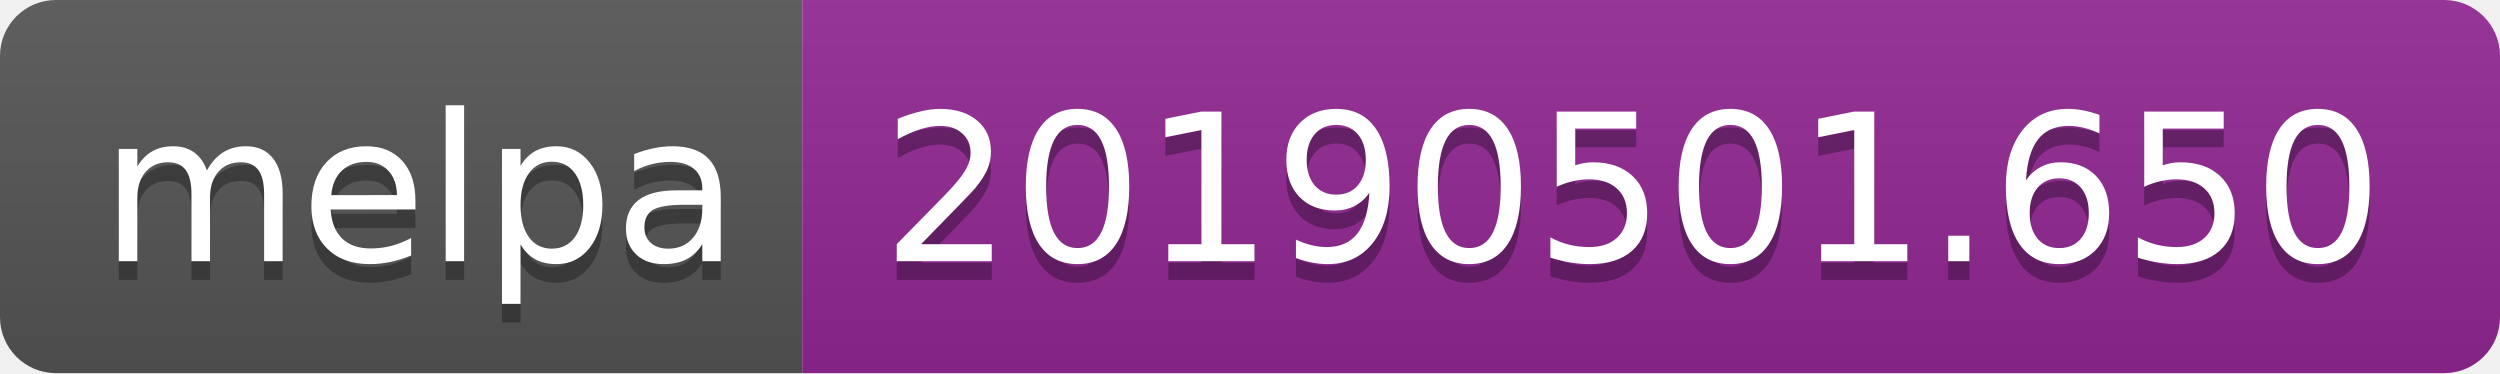
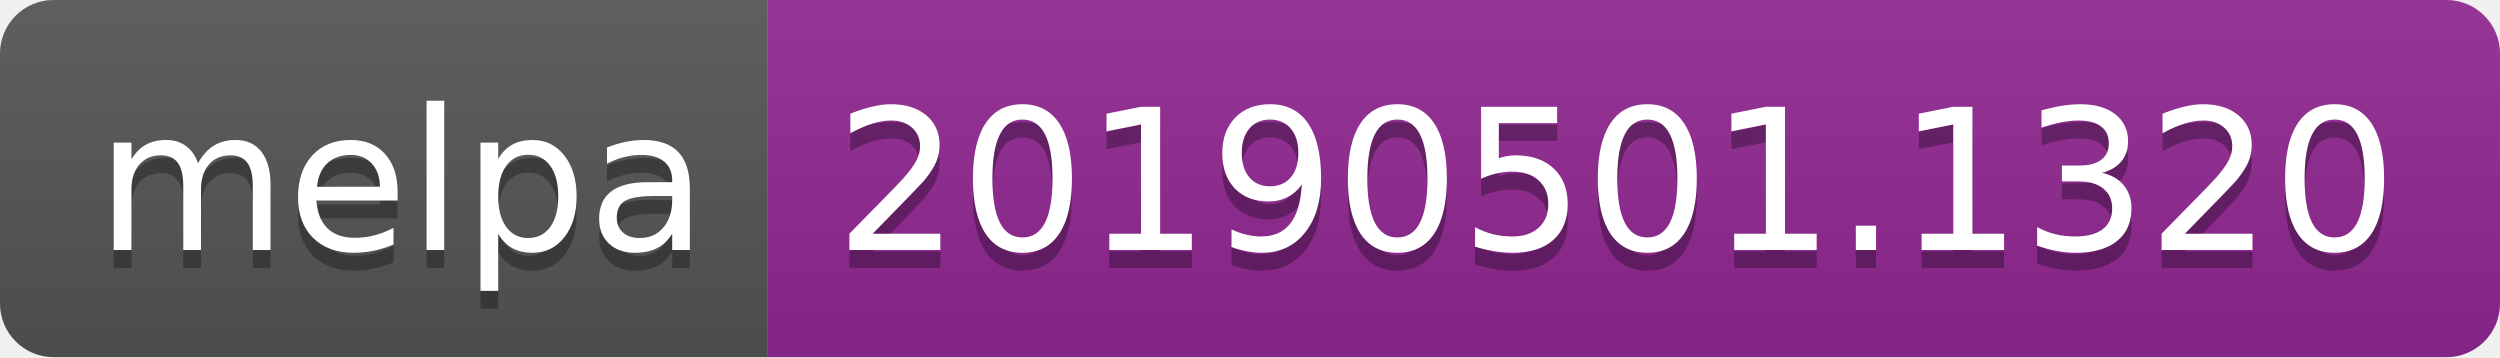
- <svg xmlns="http://www.w3.org/2000/svg" width="134" height="20">
+ <svg xmlns="http://www.w3.org/2000/svg" width="140" height="20">
  <linearGradient id="b" x2="0" y2="100%">
    <stop offset="0" stop-color="#bbb" stop-opacity=".1" />
    <stop offset="1" stop-opacity=".1" />
  </linearGradient>
  <clipPath id="a">
-     <rect width="134" height="20" rx="3" fill="#fff" />
+     <rect width="140" height="20" rx="3" fill="#fff" />
  </clipPath>
  <g clip-path="url(#a)">
    <path fill="#555" d="M0 0h43v20H0z" />
-     <path fill="#922793" d="M43 0h91v20H43z" />
-     <path fill="url(#b)" d="M0 0h134v20H0z" />
+     <path fill="#922793" d="M43 0h97v20H43z" />
+     <path fill="url(#b)" d="M0 0h140v20H0z" />
  </g>
  <g fill="#fff" text-anchor="middle" font-family="DejaVu Sans,Verdana,Geneva,sans-serif" font-size="110">
    <text x="225" y="150" fill="#010101" fill-opacity=".3" transform="scale(.1)" textLength="330">melpa</text>
    <text x="225" y="140" transform="scale(.1)" textLength="330">melpa</text>
-     <text x="875" y="150" fill="#010101" fill-opacity=".3" transform="scale(.1)" textLength="810">20190501.650</text>
-     <text x="875" y="140" transform="scale(.1)" textLength="810">20190501.650</text>
+     <text x="905" y="150" fill="#010101" fill-opacity=".3" transform="scale(.1)" textLength="870">20190501.1320</text>
+     <text x="905" y="140" transform="scale(.1)" textLength="870">20190501.1320</text>
  </g>
</svg>
